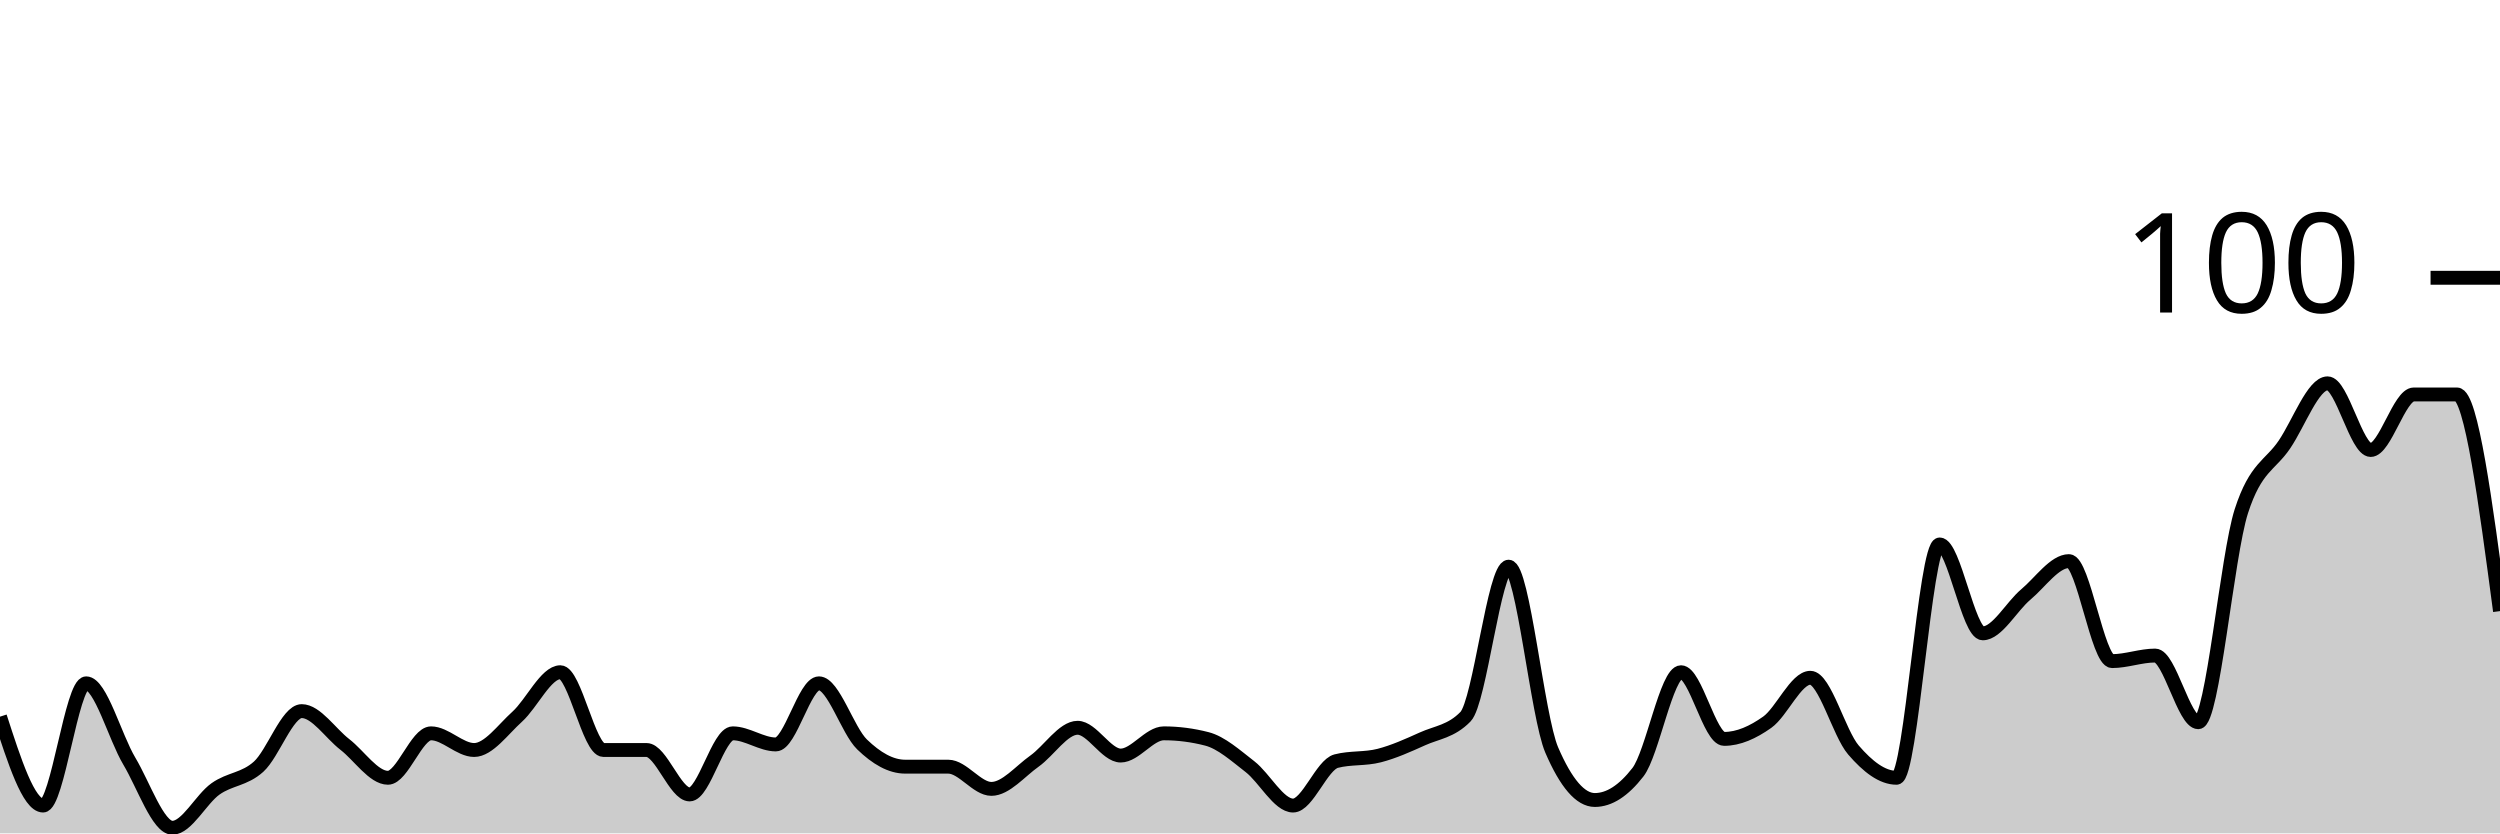
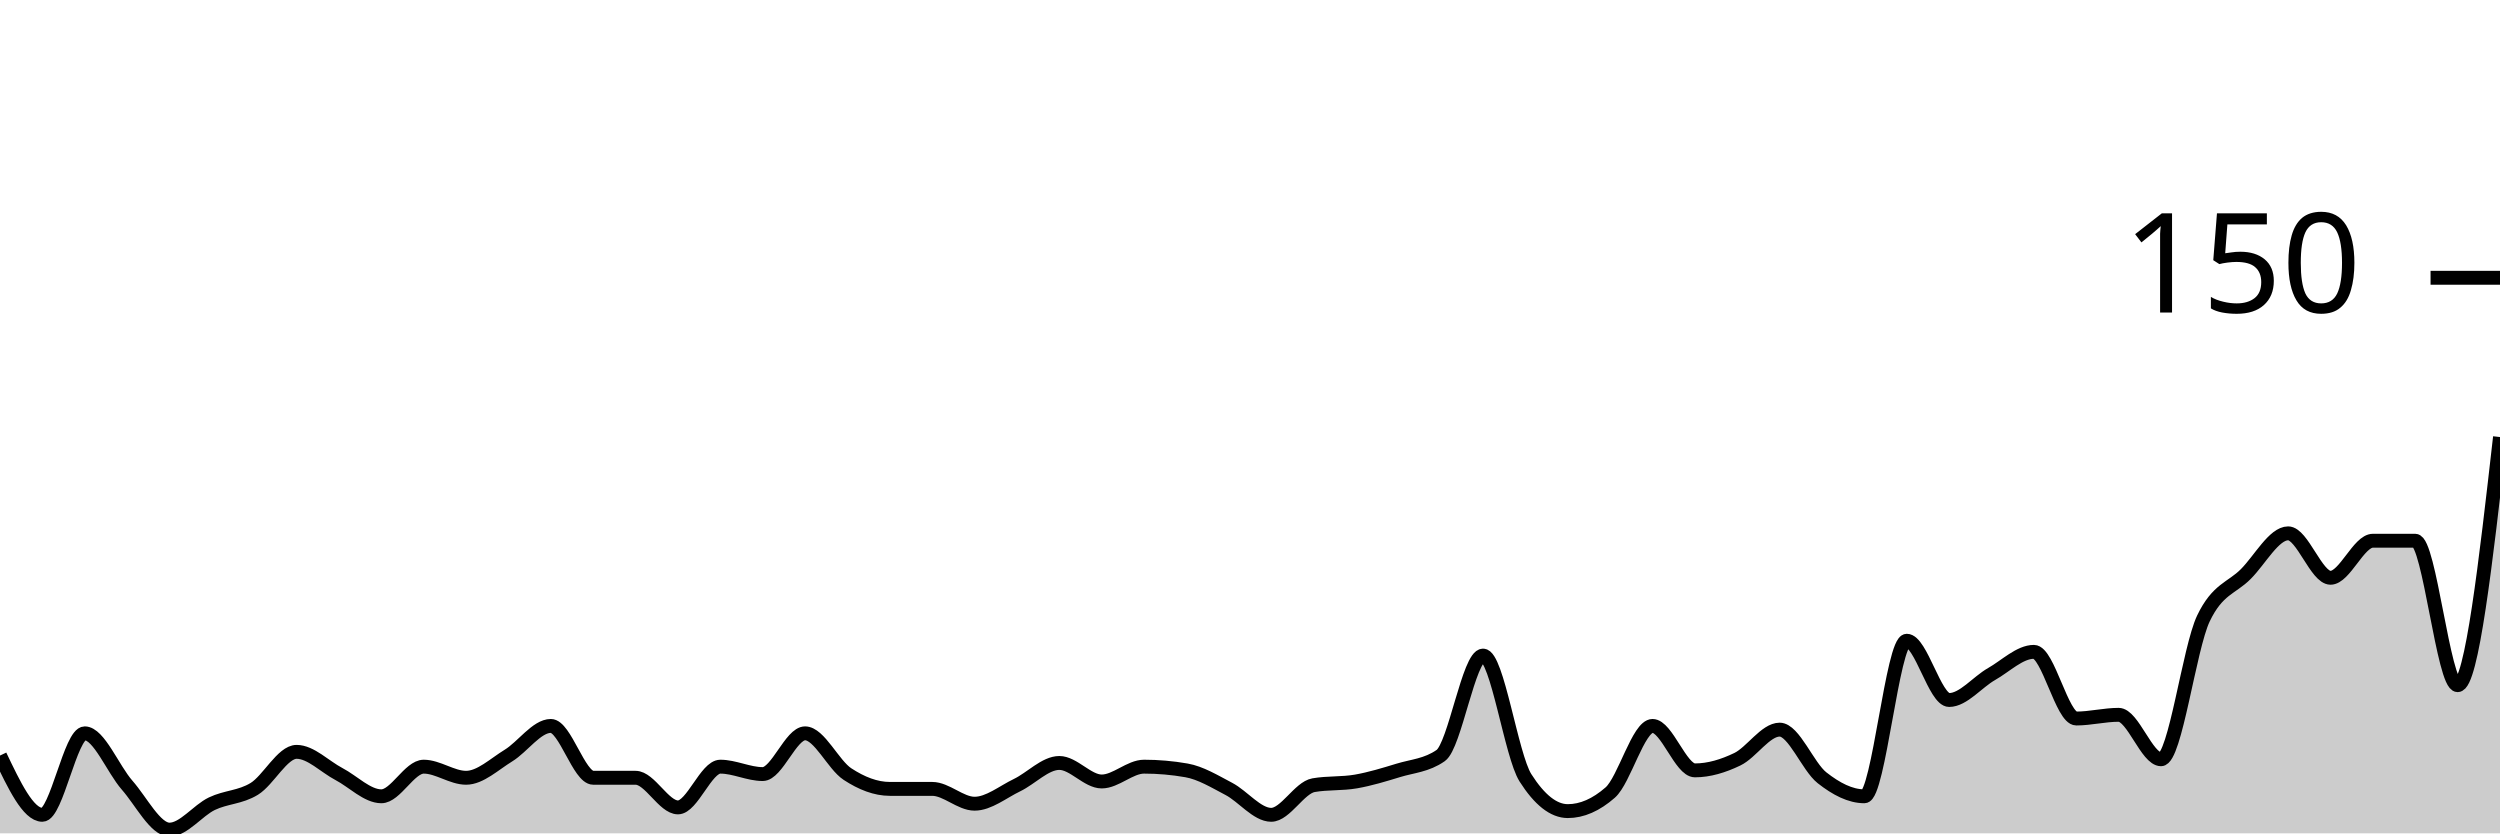
<svg xmlns="http://www.w3.org/2000/svg" viewBox="0 0 180 60">
  <g transform="translate(0,20)">
-     <path class="area" fill="rgba(0, 0, 0, 0.2)" d="M0,31.6C1.034,34.8,2.069,38,3.103,38C4.138,38,5.172,29.2,6.207,29.2C7.241,29.2,8.276,33.067,9.31,34.8C10.345,36.533,11.379,39.6,12.414,39.6C13.448,39.6,14.483,37.533,15.517,36.8C16.552,36.067,17.586,36.133,18.621,35.2C19.655,34.267,20.69,31.2,21.724,31.2C22.759,31.2,23.793,32.8,24.828,33.6C25.862,34.4,26.897,36,27.931,36C28.966,36,30,32.8,31.034,32.8C32.069,32.8,33.103,34,34.138,34C35.172,34,36.207,32.533,37.241,31.6C38.276,30.667,39.31,28.4,40.345,28.4C41.379,28.4,42.414,34,43.448,34C44.483,34,45.517,34,46.552,34C47.586,34,48.621,37.2,49.655,37.2C50.69,37.2,51.724,32.8,52.759,32.8C53.793,32.8,54.828,33.6,55.862,33.6C56.897,33.6,57.931,29.2,58.966,29.2C60,29.2,61.034,32.6,62.069,33.6C63.103,34.6,64.138,35.2,65.172,35.2C66.207,35.2,67.241,35.2,68.276,35.2C69.31,35.2,70.345,36.8,71.379,36.8C72.414,36.8,73.448,35.533,74.483,34.8C75.517,34.067,76.552,32.4,77.586,32.4C78.621,32.4,79.655,34.4,80.69,34.4C81.724,34.4,82.759,32.8,83.793,32.8C84.828,32.8,85.862,32.933,86.897,33.2C87.931,33.467,88.966,34.4,90,35.2C91.034,36,92.069,38,93.103,38C94.138,38,95.172,35.067,96.207,34.8C97.241,34.533,98.276,34.667,99.31,34.4C100.345,34.133,101.379,33.667,102.414,33.2C103.448,32.733,104.483,32.667,105.517,31.6C106.552,30.533,107.586,20.8,108.621,20.8C109.655,20.8,110.69,31.6,111.724,34C112.759,36.4,113.793,37.6,114.828,37.6C115.862,37.6,116.897,36.933,117.931,35.6C118.966,34.267,120,28.4,121.034,28.4C122.069,28.4,123.103,33.2,124.138,33.2C125.172,33.2,126.207,32.733,127.241,32C128.276,31.267,129.31,28.8,130.345,28.8C131.379,28.8,132.414,32.8,133.448,34C134.483,35.2,135.517,36,136.552,36C137.586,36,138.621,19.2,139.655,19.2C140.69,19.2,141.724,25.6,142.759,25.6C143.793,25.6,144.828,23.667,145.862,22.8C146.897,21.933,147.931,20.4,148.966,20.4C150,20.4,151.034,27.6,152.069,27.6C153.103,27.6,154.138,27.2,155.172,27.2C156.207,27.2,157.241,32,158.276,32C159.31,32,160.345,20,161.379,16.8C162.414,13.6,163.448,13.533,164.483,12C165.517,10.467,166.552,7.6,167.586,7.6C168.621,7.6,169.655,12.4,170.69,12.4C171.724,12.4,172.759,8.4,173.793,8.4C174.828,8.4,175.862,8.4,176.897,8.4C177.931,8.4,178.966,16.2,180,24L180,40C178.966,40,177.931,40,176.897,40C175.862,40,174.828,40,173.793,40C172.759,40,171.724,40,170.69,40C169.655,40,168.621,40,167.586,40C166.552,40,165.517,40,164.483,40C163.448,40,162.414,40,161.379,40C160.345,40,159.31,40,158.276,40C157.241,40,156.207,40,155.172,40C154.138,40,153.103,40,152.069,40C151.034,40,150,40,148.966,40C147.931,40,146.897,40,145.862,40C144.828,40,143.793,40,142.759,40C141.724,40,140.69,40,139.655,40C138.621,40,137.586,40,136.552,40C135.517,40,134.483,40,133.448,40C132.414,40,131.379,40,130.345,40C129.31,40,128.276,40,127.241,40C126.207,40,125.172,40,124.138,40C123.103,40,122.069,40,121.034,40C120,40,118.966,40,117.931,40C116.897,40,115.862,40,114.828,40C113.793,40,112.759,40,111.724,40C110.69,40,109.655,40,108.621,40C107.586,40,106.552,40,105.517,40C104.483,40,103.448,40,102.414,40C101.379,40,100.345,40,99.31,40C98.276,40,97.241,40,96.207,40C95.172,40,94.138,40,93.103,40C92.069,40,91.034,40,90,40C88.966,40,87.931,40,86.897,40C85.862,40,84.828,40,83.793,40C82.759,40,81.724,40,80.69,40C79.655,40,78.621,40,77.586,40C76.552,40,75.517,40,74.483,40C73.448,40,72.414,40,71.379,40C70.345,40,69.31,40,68.276,40C67.241,40,66.207,40,65.172,40C64.138,40,63.103,40,62.069,40C61.034,40,60,40,58.966,40C57.931,40,56.897,40,55.862,40C54.828,40,53.793,40,52.759,40C51.724,40,50.69,40,49.655,40C48.621,40,47.586,40,46.552,40C45.517,40,44.483,40,43.448,40C42.414,40,41.379,40,40.345,40C39.31,40,38.276,40,37.241,40C36.207,40,35.172,40,34.138,40C33.103,40,32.069,40,31.034,40C30,40,28.966,40,27.931,40C26.897,40,25.862,40,24.828,40C23.793,40,22.759,40,21.724,40C20.69,40,19.655,40,18.621,40C17.586,40,16.552,40,15.517,40C14.483,40,13.448,40,12.414,40C11.379,40,10.345,40,9.31,40C8.276,40,7.241,40,6.207,40C5.172,40,4.138,40,3.103,40C2.069,40,1.034,40,0,40Z" />
-     <path class="line" stroke="black" fill="none" d="M0,31.6C1.034,34.8,2.069,38,3.103,38C4.138,38,5.172,29.2,6.207,29.2C7.241,29.2,8.276,33.067,9.31,34.8C10.345,36.533,11.379,39.6,12.414,39.6C13.448,39.6,14.483,37.533,15.517,36.8C16.552,36.067,17.586,36.133,18.621,35.2C19.655,34.267,20.69,31.2,21.724,31.2C22.759,31.2,23.793,32.8,24.828,33.6C25.862,34.4,26.897,36,27.931,36C28.966,36,30,32.8,31.034,32.8C32.069,32.8,33.103,34,34.138,34C35.172,34,36.207,32.533,37.241,31.6C38.276,30.667,39.31,28.4,40.345,28.4C41.379,28.4,42.414,34,43.448,34C44.483,34,45.517,34,46.552,34C47.586,34,48.621,37.2,49.655,37.2C50.69,37.2,51.724,32.8,52.759,32.8C53.793,32.8,54.828,33.6,55.862,33.6C56.897,33.6,57.931,29.2,58.966,29.2C60,29.2,61.034,32.6,62.069,33.6C63.103,34.6,64.138,35.2,65.172,35.2C66.207,35.2,67.241,35.2,68.276,35.2C69.31,35.2,70.345,36.8,71.379,36.8C72.414,36.8,73.448,35.533,74.483,34.8C75.517,34.067,76.552,32.4,77.586,32.4C78.621,32.4,79.655,34.4,80.69,34.4C81.724,34.4,82.759,32.8,83.793,32.8C84.828,32.8,85.862,32.933,86.897,33.2C87.931,33.467,88.966,34.4,90,35.2C91.034,36,92.069,38,93.103,38C94.138,38,95.172,35.067,96.207,34.8C97.241,34.533,98.276,34.667,99.31,34.4C100.345,34.133,101.379,33.667,102.414,33.2C103.448,32.733,104.483,32.667,105.517,31.6C106.552,30.533,107.586,20.8,108.621,20.8C109.655,20.8,110.69,31.6,111.724,34C112.759,36.4,113.793,37.6,114.828,37.6C115.862,37.6,116.897,36.933,117.931,35.6C118.966,34.267,120,28.4,121.034,28.4C122.069,28.4,123.103,33.2,124.138,33.2C125.172,33.2,126.207,32.733,127.241,32C128.276,31.267,129.31,28.8,130.345,28.8C131.379,28.8,132.414,32.8,133.448,34C134.483,35.2,135.517,36,136.552,36C137.586,36,138.621,19.2,139.655,19.2C140.69,19.2,141.724,25.6,142.759,25.6C143.793,25.6,144.828,23.667,145.862,22.8C146.897,21.933,147.931,20.4,148.966,20.4C150,20.4,151.034,27.6,152.069,27.6C153.103,27.6,154.138,27.2,155.172,27.2C156.207,27.2,157.241,32,158.276,32C159.31,32,160.345,20,161.379,16.8C162.414,13.6,163.448,13.533,164.483,12C165.517,10.467,166.552,7.6,167.586,7.6C168.621,7.6,169.655,12.4,170.69,12.4C171.724,12.4,172.759,8.4,173.793,8.4C174.828,8.4,175.862,8.4,176.897,8.4C177.931,8.4,178.966,16.2,180,24" />
+     <path class="area" fill="rgba(0, 0, 0, 0.2)" d="M0,34.4C1.017,36.533,2.034,38.667,3.051,38.667C4.068,38.667,5.085,32.8,6.102,32.8C7.119,32.8,8.136,35.378,9.153,36.533C10.169,37.689,11.186,39.733,12.203,39.733C13.22,39.733,14.237,38.356,15.254,37.867C16.271,37.378,17.288,37.422,18.305,36.8C19.322,36.178,20.339,34.133,21.356,34.133C22.373,34.133,23.39,35.2,24.407,35.733C25.424,36.267,26.441,37.333,27.458,37.333C28.475,37.333,29.492,35.2,30.508,35.2C31.525,35.2,32.542,36,33.559,36C34.576,36,35.593,35.022,36.61,34.4C37.627,33.778,38.644,32.267,39.661,32.267C40.678,32.267,41.695,36,42.712,36C43.729,36,44.746,36,45.763,36C46.78,36,47.797,38.133,48.814,38.133C49.831,38.133,50.847,35.2,51.864,35.2C52.881,35.2,53.898,35.733,54.915,35.733C55.932,35.733,56.949,32.8,57.966,32.8C58.983,32.8,60,35.067,61.017,35.733C62.034,36.4,63.051,36.8,64.068,36.8C65.085,36.8,66.102,36.8,67.119,36.8C68.136,36.8,69.153,37.867,70.169,37.867C71.186,37.867,72.203,37.022,73.22,36.533C74.237,36.044,75.254,34.933,76.271,34.933C77.288,34.933,78.305,36.267,79.322,36.267C80.339,36.267,81.356,35.2,82.373,35.2C83.39,35.2,84.407,35.289,85.424,35.467C86.441,35.644,87.458,36.267,88.475,36.8C89.492,37.333,90.508,38.667,91.525,38.667C92.542,38.667,93.559,36.711,94.576,36.533C95.593,36.356,96.61,36.444,97.627,36.267C98.644,36.089,99.661,35.778,100.678,35.467C101.695,35.156,102.712,35.111,103.729,34.4C104.746,33.689,105.763,27.2,106.78,27.2C107.797,27.2,108.814,34.4,109.831,36C110.847,37.6,111.864,38.4,112.881,38.4C113.898,38.4,114.915,37.956,115.932,37.067C116.949,36.178,117.966,32.267,118.983,32.267C120,32.267,121.017,35.467,122.034,35.467C123.051,35.467,124.068,35.156,125.085,34.667C126.102,34.178,127.119,32.533,128.136,32.533C129.153,32.533,130.169,35.2,131.186,36C132.203,36.8,133.22,37.333,134.237,37.333C135.254,37.333,136.271,26.133,137.288,26.133C138.305,26.133,139.322,30.4,140.339,30.4C141.356,30.4,142.373,29.111,143.39,28.533C144.407,27.956,145.424,26.933,146.441,26.933C147.458,26.933,148.475,31.733,149.492,31.733C150.508,31.733,151.525,31.467,152.542,31.467C153.559,31.467,154.576,34.667,155.593,34.667C156.61,34.667,157.627,26.667,158.644,24.533C159.661,22.4,160.678,22.356,161.695,21.333C162.712,20.311,163.729,18.4,164.746,18.4C165.763,18.4,166.78,21.6,167.797,21.6C168.814,21.6,169.831,18.933,170.847,18.933C171.864,18.933,172.881,18.933,173.898,18.933C174.915,18.933,175.932,29.333,176.949,29.333C177.966,29.333,178.983,20.4,180,11.467L180,40C178.983,40,177.966,40,176.949,40C175.932,40,174.915,40,173.898,40C172.881,40,171.864,40,170.847,40C169.831,40,168.814,40,167.797,40C166.78,40,165.763,40,164.746,40C163.729,40,162.712,40,161.695,40C160.678,40,159.661,40,158.644,40C157.627,40,156.61,40,155.593,40C154.576,40,153.559,40,152.542,40C151.525,40,150.508,40,149.492,40C148.475,40,147.458,40,146.441,40C145.424,40,144.407,40,143.39,40C142.373,40,141.356,40,140.339,40C139.322,40,138.305,40,137.288,40C136.271,40,135.254,40,134.237,40C133.22,40,132.203,40,131.186,40C130.169,40,129.153,40,128.136,40C127.119,40,126.102,40,125.085,40C124.068,40,123.051,40,122.034,40C121.017,40,120,40,118.983,40C117.966,40,116.949,40,115.932,40C114.915,40,113.898,40,112.881,40C111.864,40,110.847,40,109.831,40C108.814,40,107.797,40,106.78,40C105.763,40,104.746,40,103.729,40C102.712,40,101.695,40,100.678,40C99.661,40,98.644,40,97.627,40C96.61,40,95.593,40,94.576,40C93.559,40,92.542,40,91.525,40C90.508,40,89.492,40,88.475,40C87.458,40,86.441,40,85.424,40C84.407,40,83.39,40,82.373,40C81.356,40,80.339,40,79.322,40C78.305,40,77.288,40,76.271,40C75.254,40,74.237,40,73.22,40C72.203,40,71.186,40,70.169,40C69.153,40,68.136,40,67.119,40C66.102,40,65.085,40,64.068,40C63.051,40,62.034,40,61.017,40C60,40,58.983,40,57.966,40C56.949,40,55.932,40,54.915,40C53.898,40,52.881,40,51.864,40C50.847,40,49.831,40,48.814,40C47.797,40,46.78,40,45.763,40C44.746,40,43.729,40,42.712,40C41.695,40,40.678,40,39.661,40C38.644,40,37.627,40,36.61,40C35.593,40,34.576,40,33.559,40C32.542,40,31.525,40,30.508,40C29.492,40,28.475,40,27.458,40C26.441,40,25.424,40,24.407,40C23.39,40,22.373,40,21.356,40C20.339,40,19.322,40,18.305,40C17.288,40,16.271,40,15.254,40C14.237,40,13.22,40,12.203,40C11.186,40,10.169,40,9.153,40C8.136,40,7.119,40,6.102,40C5.085,40,4.068,40,3.051,40C2.034,40,1.017,40,0,40Z" />
+     <path class="line" stroke="black" fill="none" d="M0,34.4C1.017,36.533,2.034,38.667,3.051,38.667C4.068,38.667,5.085,32.8,6.102,32.8C7.119,32.8,8.136,35.378,9.153,36.533C10.169,37.689,11.186,39.733,12.203,39.733C13.22,39.733,14.237,38.356,15.254,37.867C16.271,37.378,17.288,37.422,18.305,36.8C19.322,36.178,20.339,34.133,21.356,34.133C22.373,34.133,23.39,35.2,24.407,35.733C25.424,36.267,26.441,37.333,27.458,37.333C28.475,37.333,29.492,35.2,30.508,35.2C31.525,35.2,32.542,36,33.559,36C34.576,36,35.593,35.022,36.61,34.4C37.627,33.778,38.644,32.267,39.661,32.267C40.678,32.267,41.695,36,42.712,36C43.729,36,44.746,36,45.763,36C46.78,36,47.797,38.133,48.814,38.133C49.831,38.133,50.847,35.2,51.864,35.2C52.881,35.2,53.898,35.733,54.915,35.733C55.932,35.733,56.949,32.8,57.966,32.8C58.983,32.8,60,35.067,61.017,35.733C62.034,36.4,63.051,36.8,64.068,36.8C65.085,36.8,66.102,36.8,67.119,36.8C68.136,36.8,69.153,37.867,70.169,37.867C71.186,37.867,72.203,37.022,73.22,36.533C74.237,36.044,75.254,34.933,76.271,34.933C77.288,34.933,78.305,36.267,79.322,36.267C80.339,36.267,81.356,35.2,82.373,35.2C83.39,35.2,84.407,35.289,85.424,35.467C86.441,35.644,87.458,36.267,88.475,36.8C89.492,37.333,90.508,38.667,91.525,38.667C92.542,38.667,93.559,36.711,94.576,36.533C95.593,36.356,96.61,36.444,97.627,36.267C98.644,36.089,99.661,35.778,100.678,35.467C101.695,35.156,102.712,35.111,103.729,34.4C104.746,33.689,105.763,27.2,106.78,27.2C107.797,27.2,108.814,34.4,109.831,36C110.847,37.6,111.864,38.4,112.881,38.4C113.898,38.4,114.915,37.956,115.932,37.067C116.949,36.178,117.966,32.267,118.983,32.267C120,32.267,121.017,35.467,122.034,35.467C123.051,35.467,124.068,35.156,125.085,34.667C126.102,34.178,127.119,32.533,128.136,32.533C129.153,32.533,130.169,35.2,131.186,36C132.203,36.8,133.22,37.333,134.237,37.333C135.254,37.333,136.271,26.133,137.288,26.133C138.305,26.133,139.322,30.4,140.339,30.4C141.356,30.4,142.373,29.111,143.39,28.533C144.407,27.956,145.424,26.933,146.441,26.933C147.458,26.933,148.475,31.733,149.492,31.733C150.508,31.733,151.525,31.467,152.542,31.467C153.559,31.467,154.576,34.667,155.593,34.667C156.61,34.667,157.627,26.667,158.644,24.533C159.661,22.4,160.678,22.356,161.695,21.333C162.712,20.311,163.729,18.4,164.746,18.4C165.763,18.4,166.78,21.6,167.797,21.6C168.814,21.6,169.831,18.933,170.847,18.933C171.864,18.933,172.881,18.933,173.898,18.933C174.915,18.933,175.932,29.333,176.949,29.333C177.966,29.333,178.983,20.4,180,11.467" />
    <path class="axis-ceiling" stroke-width="1" stroke="black" fill="none" d="M175,0L180,0" />
-     <text class="axis-ceiling-label" font-family="sans-serif" text-anchor="end" font-size="10px" x="170" y="2.5">100</text>
+     <text class="axis-ceiling-label" font-family="sans-serif" text-anchor="end" font-size="10px" x="170" y="2.5">150</text>
  </g>
</svg>
